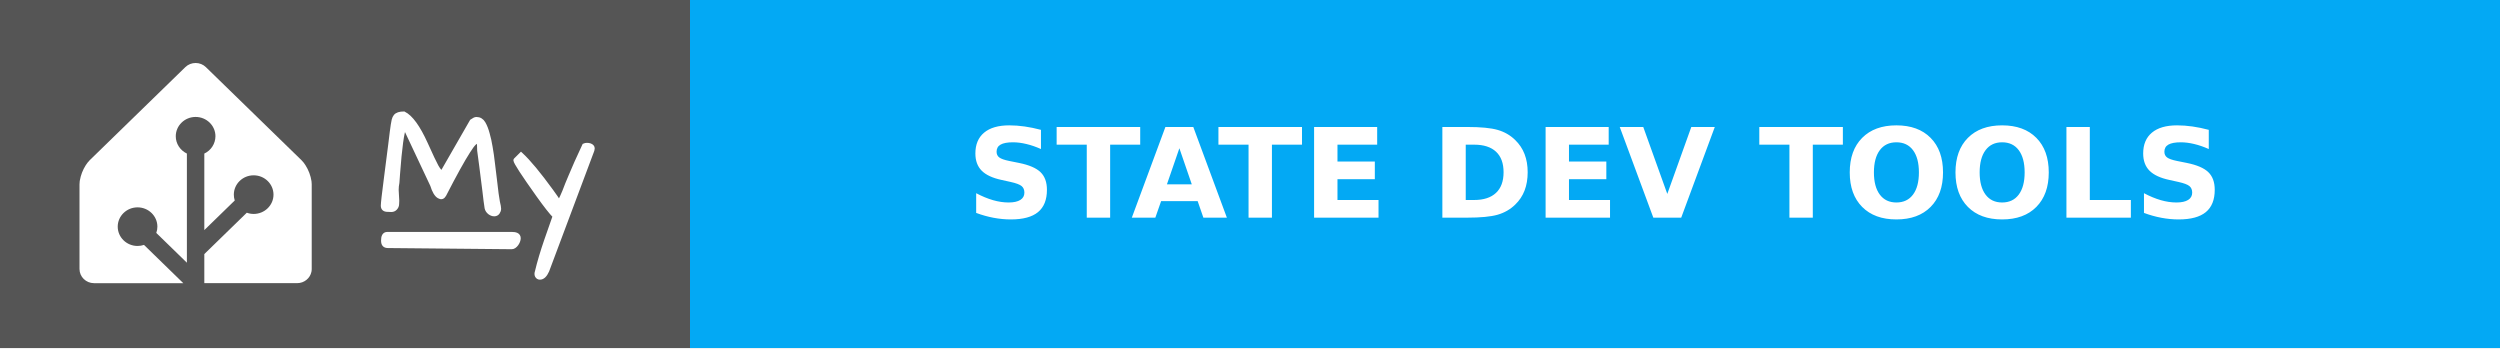
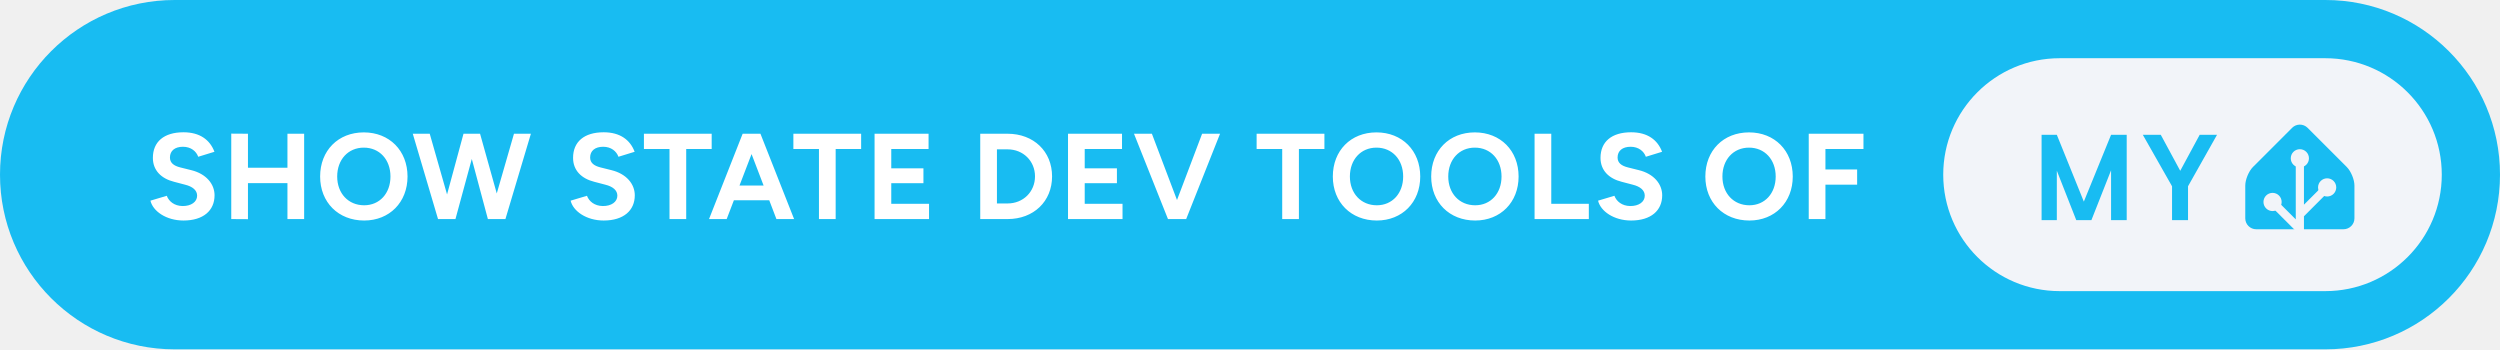
- <svg xmlns="http://www.w3.org/2000/svg" width="201" height="28" aria-label="MY: STATE DEV TOOLS" style="border-radius:4px">
-   <g shape-rendering="crispEdges">
-     <path fill="#555" d="M0 0h55.5v28H0z" />
-     <path fill="#03a9f4" d="M55.5 0H201v28H55.5z" />
-   </g>
-   <g fill="#fff" font-family="Verdana,Geneva,DejaVu Sans,sans-serif" font-size="100" text-anchor="middle" text-rendering="geometricPrecision">
-     <path d="M15.727 5.065c-.3 0-.598.11-.825.331l-7.685 7.48a2.555 2.555 0 0 0-.32.402 3.666 3.476 0 0 0-.48 1.246c-.002.016-.007.032-.008.047a1.863 1.863 0 0 0-.017.245v6.815c0 .624.525 1.136 1.167 1.136h7.178l-3.16-3.077a1.546 1.466 0 0 1-.517.086c-.88 0-1.595-.697-1.595-1.553 0-.855.716-1.552 1.595-1.552s1.594.697 1.594 1.552a1.5 1.5 0 0 1-.088.504l2.46 2.395v-8.775a1.642 1.557 0 0 1-.894-1.393c0-.855.716-1.552 1.595-1.552s1.595.697 1.595 1.552a1.55 1.55 0 0 1-.895 1.393V18.5l2.447-2.382a1.68 1.592 0 0 1-.074-.47c0-.856.715-1.553 1.594-1.553.88 0 1.595.697 1.595 1.553s-.716 1.553-1.595 1.553a1.61 1.61 0 0 1-.551-.099l-3.416 3.326v2.337h7.468c.562 0 1.034-.39 1.143-.907.015-.074.024-.15.024-.228v-6.815a2.031 1.926 0 0 0-.017-.244 3.646 3.457 0 0 0-.488-1.293 2.783 2.639 0 0 0-.155-.218 2.04 1.934 0 0 0-.166-.184l-7.685-7.48a1.148 1.088 0 0 0-.824-.332z" />
-     <g style="stroke-width:.3;stroke:#fff">
-       <path d="m31.903 15.27.048.872q0 .072-.012.263 0 .191-.143.347-.132.143-.335.143-.192 0-.3-.012-.394 0-.394-.347 0-.287.263-2.307.263-2.032.335-2.618l.12-.98q.06-.407.083-.598.024-.192.072-.383.048-.191.144-.31.179-.228.693-.228.86.43 1.77 2.44.645 1.434.86 1.816.215.383.419.526l2.39-4.16q.252-.18.383-.18.383 0 .586.347.203.347.335.85.143.49.239 1.087.107.598.18 1.255.083.646.155 1.268.167 1.494.25 1.876.096.383.096.55 0 .156-.107.311-.108.144-.3.144-.19 0-.382-.144-.191-.155-.239-.37-.036-.227-.084-.586-.035-.359-.095-.801-.06-.454-.12-.945-.06-.502-.12-.956l-.107-.801-.072-.538q0-.24-.012-.442-.012-.204-.095-.251-.084-.048-.263.12-.168.155-.478.645-.67 1.04-1.937 3.503-.168.298-.443.131-.322-.18-.55-.92l-2.2-4.675q-.286.574-.525 3.802-.036.394-.048.67-.06.298-.06.585zM44.007 21.773q-.251.562-.598.562-.168 0-.251-.156-.072-.143 0-.346.263-1.112.753-2.535.502-1.423.67-1.913-.419-.418-1.316-1.674-1.84-2.582-1.84-2.833 0-.012.011-.024l.455-.454q.944.873 2.462 2.965.383.526.61.884.251-.502.395-.86l.227-.586.25-.598q.407-.992 1.125-2.522.107-.048.227-.048.299 0 .43.155.048.06.048.144 0 .071-.024.143zM31.14 18.797h10.006c.28 0 .57.055.57.357s-.29.735-.57.733l-9.962-.094c-.28-.003-.396-.15-.396-.451 0-.302.073-.545.353-.545z" />
-     </g>
-     <text x="1282.5" y="175" font-weight="bold" textLength="1215" transform="scale(.1)">STATE DEV TOOLS</text>
+ <svg xmlns="http://www.w3.org/2000/svg" width="343.5" height="48" aria-label="Show state dev tools of My Home Assistant" style="border-radius:24px" viewBox="0 0 687 96">
+   <rect width="687" height="96" fill="#18BCF2" rx="48" />
+   <path fill="#fff" d="M50.42 60.6c5.46 0 8.54-2.75 8.54-6.93 0-3.12-2.31-5.9-6.36-6.9L49.51 46c-1.74-.44-2.81-1.24-2.81-2.72 0-1.84 1.34-2.95 3.58-2.95 2.18 0 3.66 1.24 4.19 2.75l4.46-1.37c-1.24-3.29-4.02-5.36-8.51-5.36-5.36 0-8.41 2.61-8.41 7.03 0 3.49 2.35 5.7 5.8 6.57l3.04.8c2.08.51 3.32 1.54 3.32 3.02 0 1.71-1.64 2.88-4.02 2.85-2.24-.04-3.75-1.28-4.32-2.82l-4.49 1.34c.67 2.88 4.32 5.46 9.08 5.46Zm13.13-.4 4.59.03v-9.91h10.85v9.88h4.59V36.75h-4.59v9.35H68.14v-9.35l-4.59-.03Zm36.52.4c6.96 0 11.92-5.02 11.92-12.09 0-7.1-4.96-12.13-12.02-12.13-7.04 0-12 4.99-12 12.13 0 7.07 4.99 12.09 12.1 12.09Zm0-4.19c-4.36 0-7.41-3.28-7.41-7.9 0-4.66 3.02-7.94 7.31-7.94 4.32 0 7.33 3.28 7.33 7.94 0 4.62-2.98 7.9-7.23 7.9Zm20.3 3.79h4.79l4.49-16.52 4.42 16.52h4.82l7-23.45h-4.65l-4.73 16.41-4.59-16.41h-4.55l-4.52 16.68-4.76-16.68h-4.66Zm45.52.4c5.46 0 8.55-2.75 8.55-6.93 0-3.12-2.32-5.9-6.37-6.9l-3.08-.77c-1.74-.44-2.82-1.24-2.82-2.72 0-1.84 1.34-2.95 3.59-2.95 2.18 0 3.65 1.24 4.19 2.75l4.45-1.37c-1.24-3.29-4.02-5.36-8.51-5.36-5.36 0-8.41 2.61-8.41 7.03 0 3.49 2.35 5.7 5.8 6.57l3.05.8c2.08.51 3.32 1.54 3.32 3.02 0 1.71-1.65 2.88-4.02 2.85-2.25-.04-3.76-1.28-4.33-2.82l-4.49 1.34c.67 2.88 4.33 5.46 9.08 5.46Zm18.09-.4h4.59V40.94h7v-4.19h-18.62v4.19h7.03Zm10.86 0h4.85l1.98-5.16h9.72l1.97 5.16h4.86l-9.25-23.45h-4.89Zm8.37-9.21 3.32-8.65 3.31 8.65Zm21.84 9.21h4.59V40.94h7v-4.19h-18.62v4.19h7.03Zm15.28 0h14.97v-4.19h-10.38v-5.66h8.84v-4.09h-8.84v-5.32h10.25v-4.19h-14.84Zm29.04 0h7.51c7.17 0 12.23-4.86 12.23-11.73 0-6.86-5.06-11.72-12.23-11.72h-7.51Zm7.51-19.16c4.29 0 7.54 3.21 7.54 7.43 0 4.23-3.25 7.44-7.54 7.44h-2.92V41.04Zm16.61 19.16h14.98v-4.19h-10.39v-5.66h8.85v-4.09h-8.85v-5.32h10.25v-4.19h-14.84Zm27.47 0h5l9.31-23.45h-4.93l-6.9 18.22-6.9-18.22h-4.92Zm31.39 0h4.59V40.94h7.01v-4.19h-18.63v4.19h7.03Zm26 .4c6.97 0 11.93-5.02 11.93-12.09 0-7.1-4.96-12.13-12.03-12.13-7.04 0-11.99 4.99-11.99 12.13 0 7.07 4.99 12.09 12.09 12.09Zm0-4.19c-4.35 0-7.4-3.28-7.4-7.9 0-4.66 3.01-7.94 7.3-7.94 4.32 0 7.34 3.28 7.34 7.94 0 4.62-2.99 7.9-7.24 7.9Zm27.03 4.19c6.97 0 11.93-5.02 11.93-12.09 0-7.1-4.96-12.13-12.03-12.13-7.03 0-11.99 4.99-11.99 12.13 0 7.07 4.99 12.09 12.09 12.09Zm0-4.19c-4.35 0-7.4-3.28-7.4-7.9 0-4.66 3.02-7.94 7.3-7.94 4.33 0 7.34 3.28 7.34 7.94 0 4.62-2.98 7.9-7.24 7.9Zm16.32 3.79h14.91v-4.19h-10.32V36.75h-4.59Zm26.53.4c5.46 0 8.54-2.75 8.54-6.93 0-3.12-2.31-5.9-6.36-6.9l-3.08-.77c-1.75-.44-2.82-1.24-2.82-2.72 0-1.84 1.34-2.95 3.59-2.95 2.17 0 3.65 1.24 4.18 2.75l4.46-1.37c-1.24-3.29-4.02-5.36-8.51-5.36-5.36 0-8.41 2.61-8.41 7.03 0 3.49 2.35 5.7 5.8 6.57l3.05.8c2.07.51 3.31 1.54 3.31 3.02 0 1.71-1.64 2.88-4.02 2.85-2.24-.04-3.75-1.28-4.32-2.82l-4.49 1.34c.67 2.88 4.32 5.46 9.08 5.46Zm32.5 0c6.96 0 11.92-5.02 11.92-12.09 0-7.1-4.96-12.13-12.02-12.13-7.04 0-12 4.99-12 12.13 0 7.07 4.99 12.09 12.1 12.09Zm0-4.19c-4.36 0-7.41-3.28-7.41-7.9 0-4.66 3.02-7.94 7.31-7.94 4.32 0 7.33 3.28 7.33 7.94 0 4.62-2.98 7.9-7.23 7.9Zm16.31 3.79h4.59v-9.45h8.71v-4.18h-8.71v-5.63h10.45v-4.19h-15.04Z" />
+   <g style="transform:translate(190px,0)">
+     <rect width="137" height="64" x="344" y="16" fill="#F2F4F9" rx="32" />
+     <path fill="#18BCF2" d="M394.419 37.047V60.5h-4.297V46.797L384.716 60.5h-4.157l-5.343-13.594V60.5h-4.188V37.047h4.188l7.422 18.36 7.484-18.36h4.297Zm9.365 0 5.344 9.89 5.344-9.89h4.766l-7.969 14.14V60.5h-4.391v-9.313l-8.031-14.14h4.937ZM457 60c0 1.65-1.35 3-3 3h-24c-1.65 0-3-1.35-3-3v-9c0-1.65.95-3.95 2.12-5.12l10.76-10.76a3 3 0 0 1 4.24 0l10.76 10.76c1.17 1.17 2.12 3.47 2.12 5.12v9Z" />
+     <path fill="#F2F4F9" stroke="#F2F4F9" d="M442 45.5a2 2 0 1 0 0-4 2 2 0 0 0 0 4Z" />
+     <path fill="#F2F4F9" stroke="#F2F4F9" stroke-miterlimit="10" d="M449.5 53.5a2 2 0 1 0 0-4 2 2 0 0 0 0 4ZM434.5 57.5a2 2 0 1 0 0-4 2 2 0 0 0 0 4Z" />
+     <path fill="none" stroke="#F2F4F9" stroke-miterlimit="10" stroke-width="2.25" d="M442 43.48V63l-7.5-7.5M449.5 51.46l-7.41 7.41" />
  </g>
</svg>
